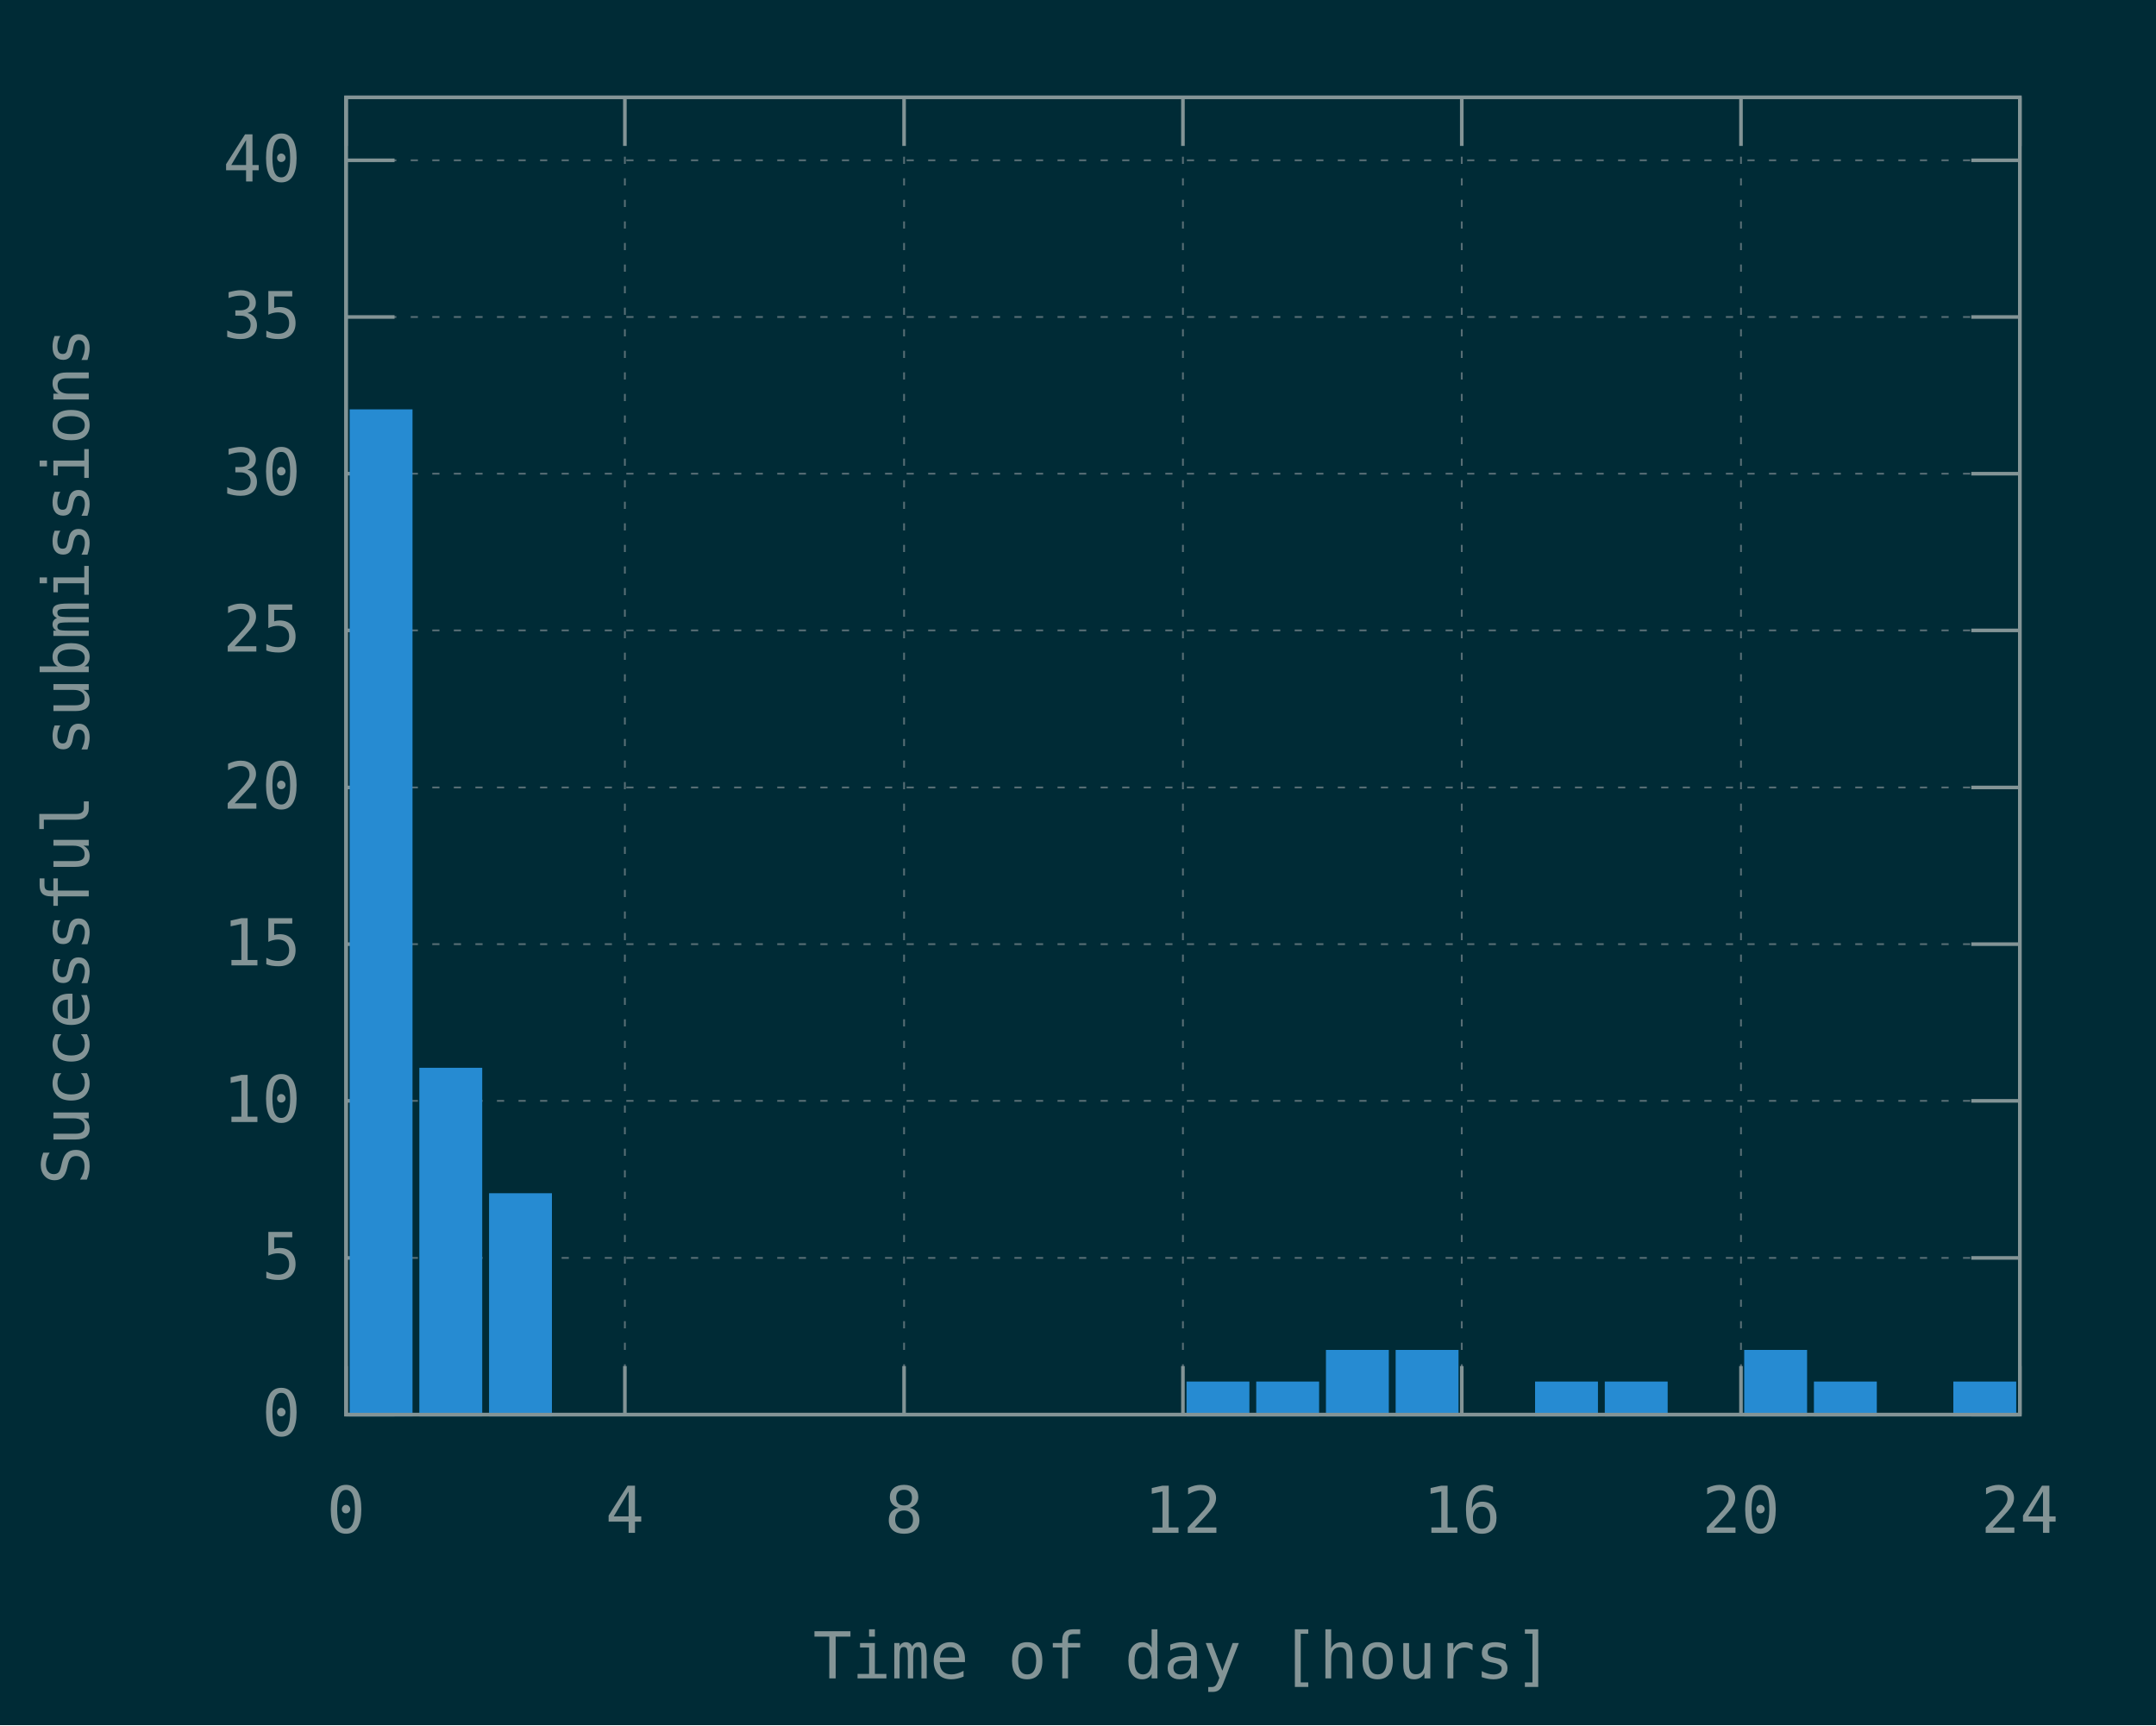
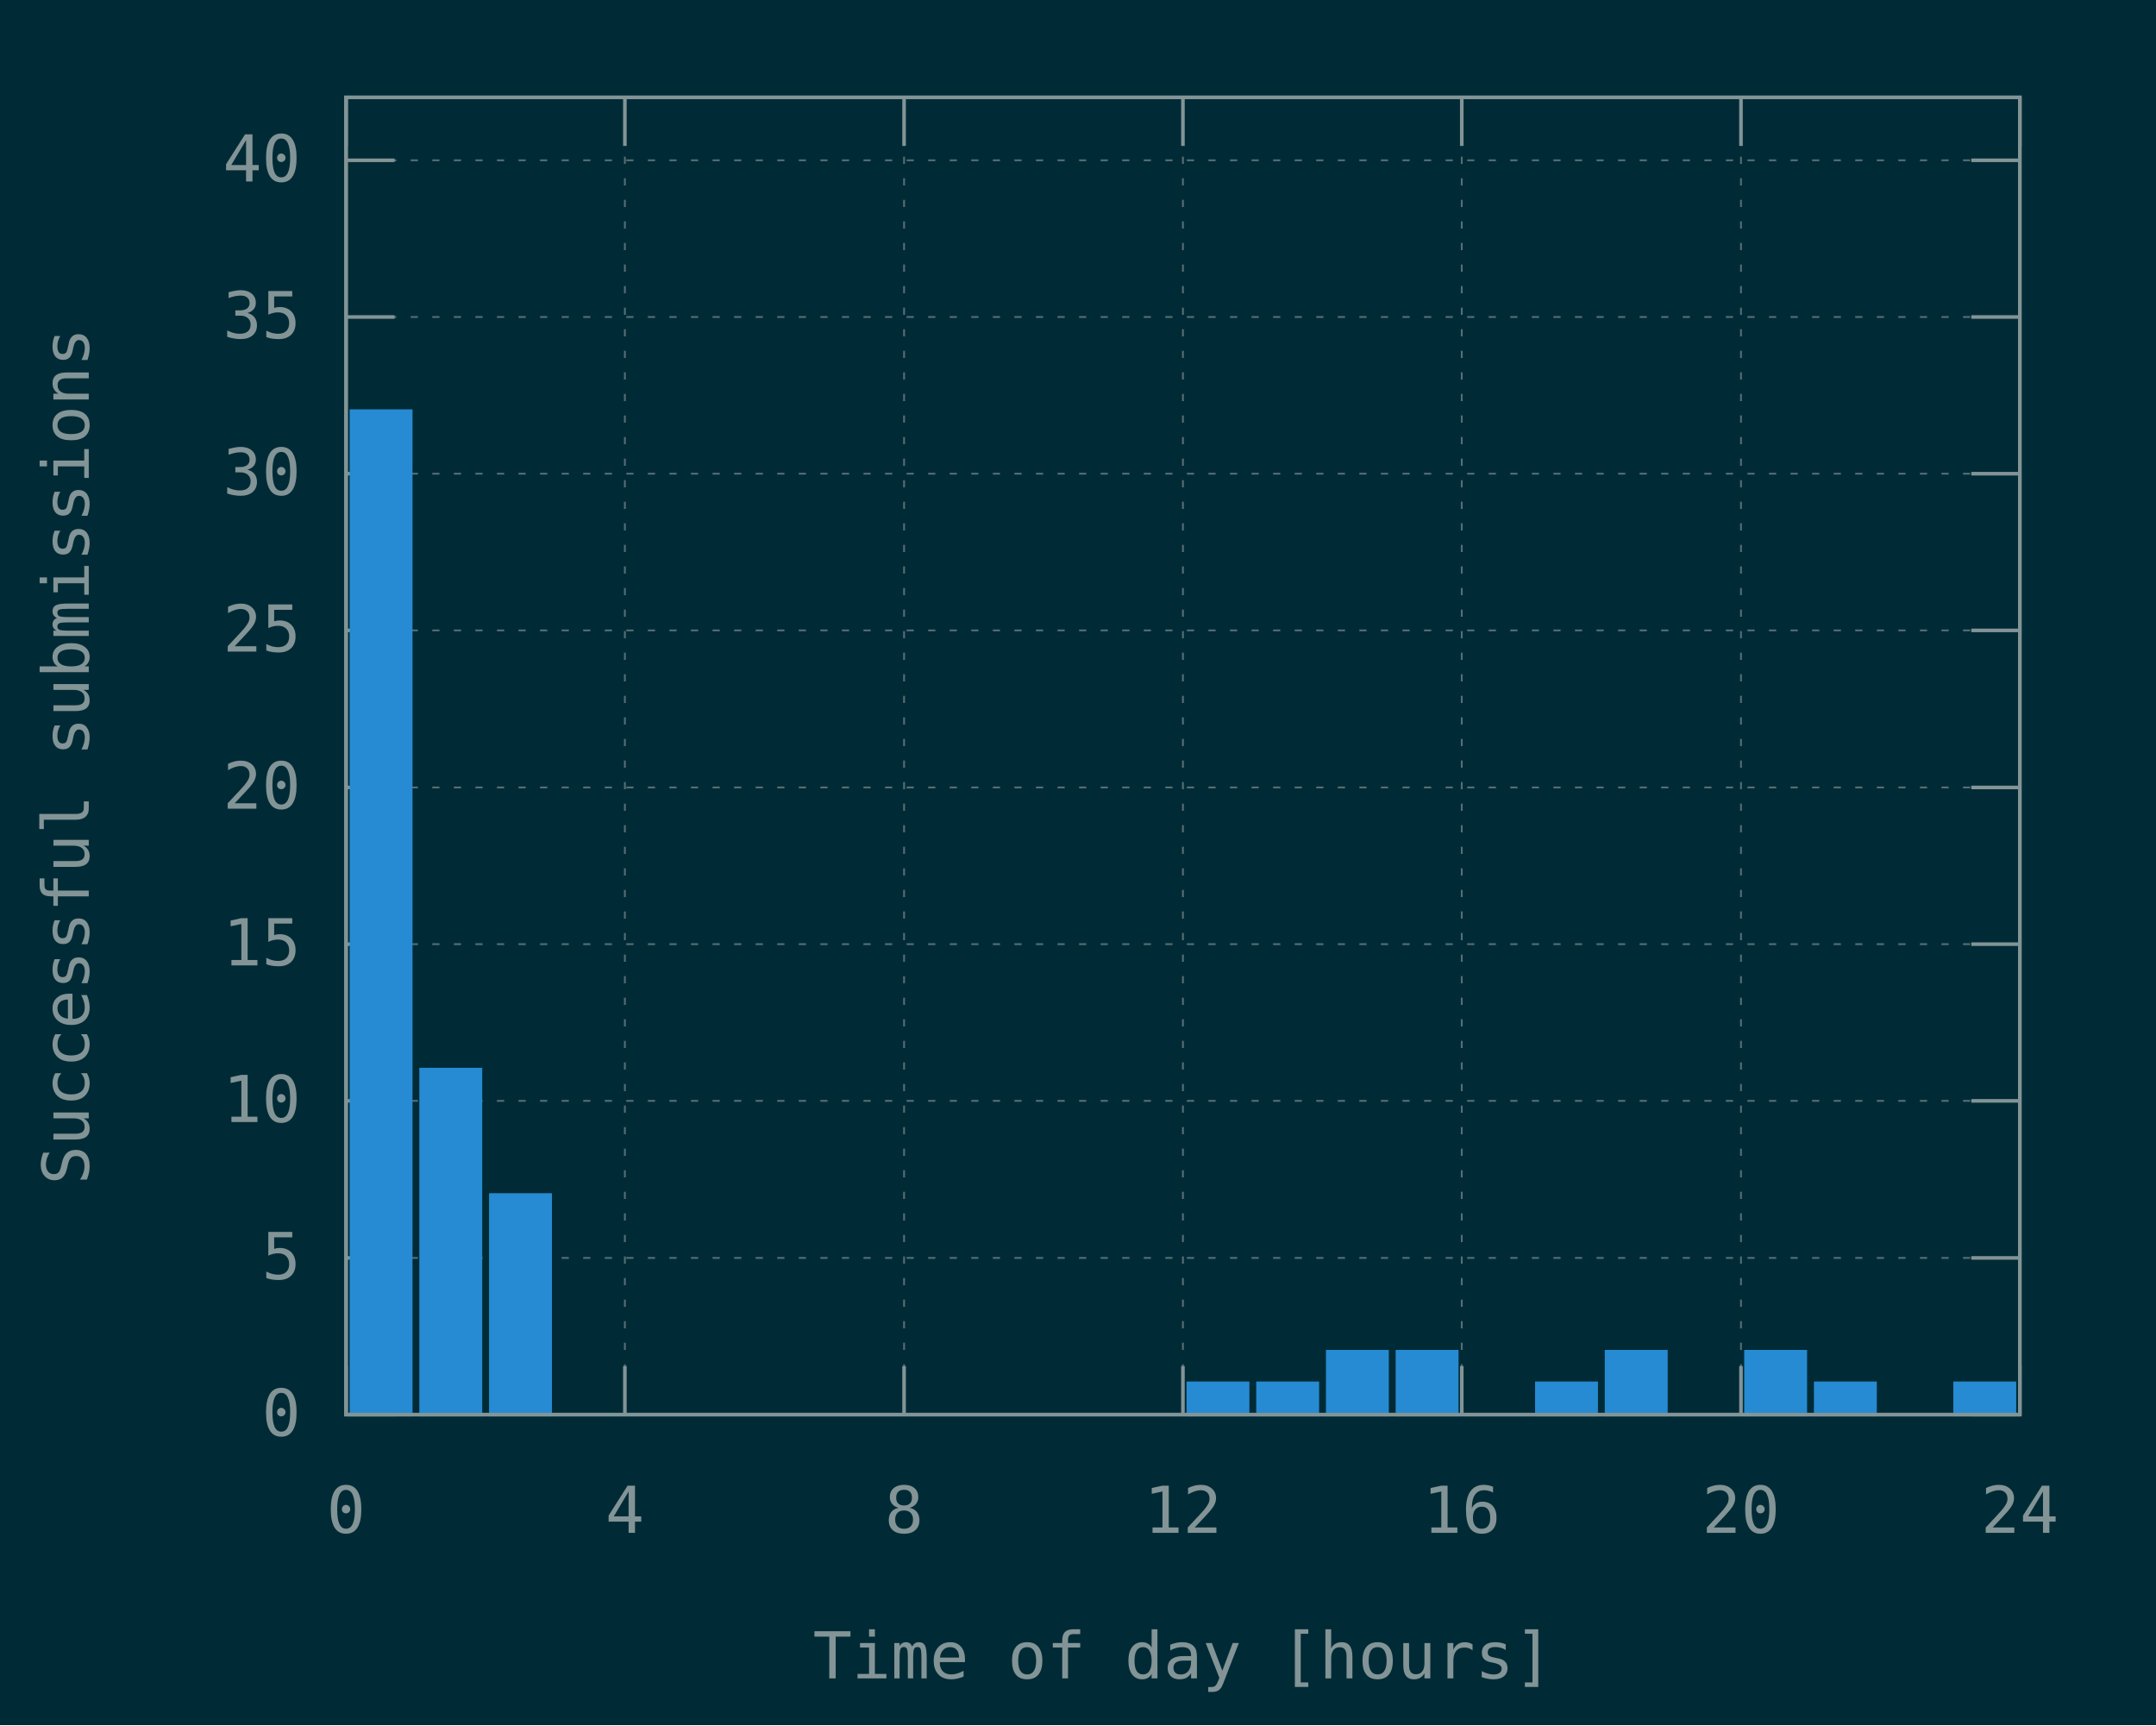
<svg xmlns="http://www.w3.org/2000/svg" xmlns:xlink="http://www.w3.org/1999/xlink" width="600" height="480" viewBox="0 0 600 480">
  <g id="gnuplot_canvas">
    <rect x="0" y="0" width="600" height="480" fill="#002b36" />
    <defs>
      <circle id="gpDot" r="0.5" stroke-width="0.5" />
      <path id="gpPt0" stroke-width="0.148" stroke="currentColor" d="M-1,0 h2 M0,-1 v2" />
      <path id="gpPt1" stroke-width="0.148" stroke="currentColor" d="M-1,-1 L1,1 M1,-1 L-1,1" />
      <path id="gpPt2" stroke-width="0.148" stroke="currentColor" d="M-1,0 L1,0 M0,-1 L0,1 M-1,-1 L1,1 M-1,1 L1,-1" />
      <rect id="gpPt3" stroke-width="0.148" stroke="currentColor" x="-1" y="-1" width="2" height="2" />
      <rect id="gpPt4" stroke-width="0.148" stroke="currentColor" fill="currentColor" x="-1" y="-1" width="2" height="2" />
      <circle id="gpPt5" stroke-width="0.148" stroke="currentColor" cx="0" cy="0" r="1" />
      <use xlink:href="#gpPt5" id="gpPt6" fill="currentColor" stroke="none" />
      <path id="gpPt7" stroke-width="0.148" stroke="currentColor" d="M0,-1.33 L-1.33,0.67 L1.33,0.67 z" />
      <use xlink:href="#gpPt7" id="gpPt8" fill="currentColor" stroke="none" />
      <use xlink:href="#gpPt7" id="gpPt9" stroke="currentColor" transform="rotate(180)" />
      <use xlink:href="#gpPt9" id="gpPt10" fill="currentColor" stroke="none" />
      <use xlink:href="#gpPt3" id="gpPt11" stroke="currentColor" transform="rotate(45)" />
      <use xlink:href="#gpPt11" id="gpPt12" fill="currentColor" stroke="none" />
      <path id="gpPt13" stroke-width="0.148" stroke="currentColor" d="M0,1.330 L1.265,0.411 L0.782,-1.067 L-0.782,-1.076 L-1.265,0.411 z" />
      <use xlink:href="#gpPt13" id="gpPt14" fill="currentColor" stroke="none" />
      <filter id="textbox" filterUnits="objectBoundingBox" x="0" y="0" height="1" width="1">
        <feFlood flood-color="#002B36" flood-opacity="1" result="bgnd" />
        <feComposite in="SourceGraphic" in2="bgnd" operator="atop" />
      </filter>
      <filter id="greybox" filterUnits="objectBoundingBox" x="0" y="0" height="1" width="1">
        <feFlood flood-color="lightgrey" flood-opacity="1" result="grey" />
        <feComposite in="SourceGraphic" in2="grey" operator="atop" />
      </filter>
    </defs>
    <g fill="none" color="#002B36" stroke="currentColor" stroke-width="1.00" stroke-linecap="butt" stroke-linejoin="miter">
</g>
    <g fill="none" color="black" stroke="currentColor" stroke-width="1.00" stroke-linecap="butt" stroke-linejoin="miter">
</g>
    <g fill="none" color="black" stroke="rgb(131, 148, 150)" stroke-width="0.50" stroke-linecap="butt" stroke-linejoin="miter">
</g>
    <g fill="none" color="gray" stroke="currentColor" stroke-width="0.50" stroke-linecap="butt" stroke-linejoin="miter">
      <path stroke="rgb( 88, 110, 117)" stroke-dasharray="2,4" class="gridline" d="M96.3,393.6 L562.1,393.6  " />
    </g>
    <g fill="none" color="gray" stroke="rgb( 88, 110, 117)" stroke-width="1.00" stroke-linecap="butt" stroke-linejoin="miter">
</g>
    <g fill="none" color="black" stroke="currentColor" stroke-width="1.00" stroke-linecap="butt" stroke-linejoin="miter">
      <path stroke="rgb(131, 148, 150)" d="M96.3,393.6 L109.8,393.6 M562.1,393.6 L548.6,393.6  " />
      <g transform="translate(83.7,399.5)" stroke="none" fill="rgb(131,148,150)" font-family="Inconsolata" font-size="18.00" text-anchor="end">
        <text>
          <tspan font-family="Inconsolata"> 0</tspan>
        </text>
      </g>
    </g>
    <g fill="none" color="black" stroke="currentColor" stroke-width="1.00" stroke-linecap="butt" stroke-linejoin="miter">
</g>
    <g fill="none" color="black" stroke="rgb(131, 148, 150)" stroke-width="0.50" stroke-linecap="butt" stroke-linejoin="miter">
</g>
    <g fill="none" color="gray" stroke="currentColor" stroke-width="0.50" stroke-linecap="butt" stroke-linejoin="miter">
      <path stroke="rgb( 88, 110, 117)" stroke-dasharray="2,4" class="gridline" d="M96.3,350.0 L562.1,350.0  " />
    </g>
    <g fill="none" color="gray" stroke="rgb( 88, 110, 117)" stroke-width="1.00" stroke-linecap="butt" stroke-linejoin="miter">
</g>
    <g fill="none" color="black" stroke="currentColor" stroke-width="1.00" stroke-linecap="butt" stroke-linejoin="miter">
      <path stroke="rgb(131, 148, 150)" d="M96.3,350.0 L109.8,350.0 M562.1,350.0 L548.6,350.0  " />
      <g transform="translate(83.7,355.9)" stroke="none" fill="rgb(131,148,150)" font-family="Inconsolata" font-size="18.00" text-anchor="end">
        <text>
          <tspan font-family="Inconsolata"> 5</tspan>
        </text>
      </g>
    </g>
    <g fill="none" color="black" stroke="currentColor" stroke-width="1.00" stroke-linecap="butt" stroke-linejoin="miter">
</g>
    <g fill="none" color="black" stroke="rgb(131, 148, 150)" stroke-width="0.50" stroke-linecap="butt" stroke-linejoin="miter">
</g>
    <g fill="none" color="gray" stroke="currentColor" stroke-width="0.50" stroke-linecap="butt" stroke-linejoin="miter">
      <path stroke="rgb( 88, 110, 117)" stroke-dasharray="2,4" class="gridline" d="M96.3,306.3 L562.1,306.3  " />
    </g>
    <g fill="none" color="gray" stroke="rgb( 88, 110, 117)" stroke-width="1.00" stroke-linecap="butt" stroke-linejoin="miter">
</g>
    <g fill="none" color="black" stroke="currentColor" stroke-width="1.00" stroke-linecap="butt" stroke-linejoin="miter">
      <path stroke="rgb(131, 148, 150)" d="M96.3,306.3 L109.8,306.3 M562.1,306.3 L548.6,306.3  " />
      <g transform="translate(83.7,312.2)" stroke="none" fill="rgb(131,148,150)" font-family="Inconsolata" font-size="18.00" text-anchor="end">
        <text>
          <tspan font-family="Inconsolata"> 10</tspan>
        </text>
      </g>
    </g>
    <g fill="none" color="black" stroke="currentColor" stroke-width="1.00" stroke-linecap="butt" stroke-linejoin="miter">
</g>
    <g fill="none" color="black" stroke="rgb(131, 148, 150)" stroke-width="0.50" stroke-linecap="butt" stroke-linejoin="miter">
</g>
    <g fill="none" color="gray" stroke="currentColor" stroke-width="0.50" stroke-linecap="butt" stroke-linejoin="miter">
      <path stroke="rgb( 88, 110, 117)" stroke-dasharray="2,4" class="gridline" d="M96.3,262.7 L562.1,262.7  " />
    </g>
    <g fill="none" color="gray" stroke="rgb( 88, 110, 117)" stroke-width="1.00" stroke-linecap="butt" stroke-linejoin="miter">
</g>
    <g fill="none" color="black" stroke="currentColor" stroke-width="1.00" stroke-linecap="butt" stroke-linejoin="miter">
      <path stroke="rgb(131, 148, 150)" d="M96.3,262.7 L109.8,262.7 M562.1,262.7 L548.6,262.7  " />
      <g transform="translate(83.7,268.6)" stroke="none" fill="rgb(131,148,150)" font-family="Inconsolata" font-size="18.00" text-anchor="end">
        <text>
          <tspan font-family="Inconsolata"> 15</tspan>
        </text>
      </g>
    </g>
    <g fill="none" color="black" stroke="currentColor" stroke-width="1.00" stroke-linecap="butt" stroke-linejoin="miter">
</g>
    <g fill="none" color="black" stroke="rgb(131, 148, 150)" stroke-width="0.50" stroke-linecap="butt" stroke-linejoin="miter">
</g>
    <g fill="none" color="gray" stroke="currentColor" stroke-width="0.50" stroke-linecap="butt" stroke-linejoin="miter">
      <path stroke="rgb( 88, 110, 117)" stroke-dasharray="2,4" class="gridline" d="M96.3,219.1 L562.1,219.1  " />
    </g>
    <g fill="none" color="gray" stroke="rgb( 88, 110, 117)" stroke-width="1.00" stroke-linecap="butt" stroke-linejoin="miter">
</g>
    <g fill="none" color="black" stroke="currentColor" stroke-width="1.00" stroke-linecap="butt" stroke-linejoin="miter">
      <path stroke="rgb(131, 148, 150)" d="M96.3,219.1 L109.8,219.1 M562.1,219.1 L548.6,219.1  " />
      <g transform="translate(83.7,225.0)" stroke="none" fill="rgb(131,148,150)" font-family="Inconsolata" font-size="18.00" text-anchor="end">
        <text>
          <tspan font-family="Inconsolata"> 20</tspan>
        </text>
      </g>
    </g>
    <g fill="none" color="black" stroke="currentColor" stroke-width="1.00" stroke-linecap="butt" stroke-linejoin="miter">
</g>
    <g fill="none" color="black" stroke="rgb(131, 148, 150)" stroke-width="0.50" stroke-linecap="butt" stroke-linejoin="miter">
</g>
    <g fill="none" color="gray" stroke="currentColor" stroke-width="0.50" stroke-linecap="butt" stroke-linejoin="miter">
      <path stroke="rgb( 88, 110, 117)" stroke-dasharray="2,4" class="gridline" d="M96.3,175.4 L562.1,175.4  " />
    </g>
    <g fill="none" color="gray" stroke="rgb( 88, 110, 117)" stroke-width="1.00" stroke-linecap="butt" stroke-linejoin="miter">
</g>
    <g fill="none" color="black" stroke="currentColor" stroke-width="1.00" stroke-linecap="butt" stroke-linejoin="miter">
      <path stroke="rgb(131, 148, 150)" d="M96.3,175.4 L109.8,175.4 M562.1,175.4 L548.6,175.4  " />
      <g transform="translate(83.7,181.3)" stroke="none" fill="rgb(131,148,150)" font-family="Inconsolata" font-size="18.00" text-anchor="end">
        <text>
          <tspan font-family="Inconsolata"> 25</tspan>
        </text>
      </g>
    </g>
    <g fill="none" color="black" stroke="currentColor" stroke-width="1.00" stroke-linecap="butt" stroke-linejoin="miter">
</g>
    <g fill="none" color="black" stroke="rgb(131, 148, 150)" stroke-width="0.50" stroke-linecap="butt" stroke-linejoin="miter">
</g>
    <g fill="none" color="gray" stroke="currentColor" stroke-width="0.50" stroke-linecap="butt" stroke-linejoin="miter">
      <path stroke="rgb( 88, 110, 117)" stroke-dasharray="2,4" class="gridline" d="M96.3,131.8 L562.1,131.8  " />
    </g>
    <g fill="none" color="gray" stroke="rgb( 88, 110, 117)" stroke-width="1.00" stroke-linecap="butt" stroke-linejoin="miter">
</g>
    <g fill="none" color="black" stroke="currentColor" stroke-width="1.00" stroke-linecap="butt" stroke-linejoin="miter">
      <path stroke="rgb(131, 148, 150)" d="M96.3,131.8 L109.8,131.8 M562.1,131.8 L548.6,131.8  " />
      <g transform="translate(83.7,137.7)" stroke="none" fill="rgb(131,148,150)" font-family="Inconsolata" font-size="18.00" text-anchor="end">
        <text>
          <tspan font-family="Inconsolata"> 30</tspan>
        </text>
      </g>
    </g>
    <g fill="none" color="black" stroke="currentColor" stroke-width="1.00" stroke-linecap="butt" stroke-linejoin="miter">
</g>
    <g fill="none" color="black" stroke="rgb(131, 148, 150)" stroke-width="0.50" stroke-linecap="butt" stroke-linejoin="miter">
</g>
    <g fill="none" color="gray" stroke="currentColor" stroke-width="0.50" stroke-linecap="butt" stroke-linejoin="miter">
      <path stroke="rgb( 88, 110, 117)" stroke-dasharray="2,4" class="gridline" d="M96.3,88.2 L562.1,88.2  " />
    </g>
    <g fill="none" color="gray" stroke="rgb( 88, 110, 117)" stroke-width="1.00" stroke-linecap="butt" stroke-linejoin="miter">
</g>
    <g fill="none" color="black" stroke="currentColor" stroke-width="1.00" stroke-linecap="butt" stroke-linejoin="miter">
      <path stroke="rgb(131, 148, 150)" d="M96.3,88.2 L109.8,88.2 M562.1,88.2 L548.6,88.2  " />
      <g transform="translate(83.7,94.1)" stroke="none" fill="rgb(131,148,150)" font-family="Inconsolata" font-size="18.00" text-anchor="end">
        <text>
          <tspan font-family="Inconsolata"> 35</tspan>
        </text>
      </g>
    </g>
    <g fill="none" color="black" stroke="currentColor" stroke-width="1.00" stroke-linecap="butt" stroke-linejoin="miter">
</g>
    <g fill="none" color="black" stroke="rgb(131, 148, 150)" stroke-width="0.50" stroke-linecap="butt" stroke-linejoin="miter">
</g>
    <g fill="none" color="gray" stroke="currentColor" stroke-width="0.50" stroke-linecap="butt" stroke-linejoin="miter">
      <path stroke="rgb( 88, 110, 117)" stroke-dasharray="2,4" class="gridline" d="M96.3,44.6 L562.1,44.6  " />
    </g>
    <g fill="none" color="gray" stroke="rgb( 88, 110, 117)" stroke-width="1.00" stroke-linecap="butt" stroke-linejoin="miter">
</g>
    <g fill="none" color="black" stroke="currentColor" stroke-width="1.00" stroke-linecap="butt" stroke-linejoin="miter">
      <path stroke="rgb(131, 148, 150)" d="M96.3,44.6 L109.8,44.6 M562.1,44.6 L548.6,44.6  " />
      <g transform="translate(83.7,50.5)" stroke="none" fill="rgb(131,148,150)" font-family="Inconsolata" font-size="18.00" text-anchor="end">
        <text>
          <tspan font-family="Inconsolata"> 40</tspan>
        </text>
      </g>
    </g>
    <g fill="none" color="black" stroke="currentColor" stroke-width="1.00" stroke-linecap="butt" stroke-linejoin="miter">
</g>
    <g fill="none" color="black" stroke="rgb(131, 148, 150)" stroke-width="0.50" stroke-linecap="butt" stroke-linejoin="miter">
</g>
    <g fill="none" color="gray" stroke="currentColor" stroke-width="0.50" stroke-linecap="butt" stroke-linejoin="miter">
      <path stroke="rgb( 88, 110, 117)" stroke-dasharray="2,4" class="gridline" d="M96.3,393.6 L96.3,27.1  " />
    </g>
    <g fill="none" color="gray" stroke="rgb( 88, 110, 117)" stroke-width="1.00" stroke-linecap="butt" stroke-linejoin="miter">
</g>
    <g fill="none" color="black" stroke="currentColor" stroke-width="1.00" stroke-linecap="butt" stroke-linejoin="miter">
      <path stroke="rgb(131, 148, 150)" d="M96.3,393.6 L96.3,380.1 M96.3,27.1 L96.3,40.6  " />
      <g transform="translate(96.3,426.5)" stroke="none" fill="rgb(131,148,150)" font-family="Inconsolata" font-size="18.00" text-anchor="middle">
        <text>
          <tspan font-family="Inconsolata"> 0</tspan>
        </text>
      </g>
    </g>
    <g fill="none" color="black" stroke="currentColor" stroke-width="1.00" stroke-linecap="butt" stroke-linejoin="miter">
</g>
    <g fill="none" color="black" stroke="rgb(131, 148, 150)" stroke-width="0.50" stroke-linecap="butt" stroke-linejoin="miter">
</g>
    <g fill="none" color="gray" stroke="currentColor" stroke-width="0.50" stroke-linecap="butt" stroke-linejoin="miter">
      <path stroke="rgb( 88, 110, 117)" stroke-dasharray="2,4" class="gridline" d="M173.9,393.6 L173.9,27.1  " />
    </g>
    <g fill="none" color="gray" stroke="rgb( 88, 110, 117)" stroke-width="1.00" stroke-linecap="butt" stroke-linejoin="miter">
</g>
    <g fill="none" color="black" stroke="currentColor" stroke-width="1.00" stroke-linecap="butt" stroke-linejoin="miter">
      <path stroke="rgb(131, 148, 150)" d="M173.9,393.6 L173.9,380.1 M173.9,27.1 L173.9,40.6  " />
      <g transform="translate(173.9,426.5)" stroke="none" fill="rgb(131,148,150)" font-family="Inconsolata" font-size="18.00" text-anchor="middle">
        <text>
          <tspan font-family="Inconsolata"> 4</tspan>
        </text>
      </g>
    </g>
    <g fill="none" color="black" stroke="currentColor" stroke-width="1.00" stroke-linecap="butt" stroke-linejoin="miter">
</g>
    <g fill="none" color="black" stroke="rgb(131, 148, 150)" stroke-width="0.50" stroke-linecap="butt" stroke-linejoin="miter">
</g>
    <g fill="none" color="gray" stroke="currentColor" stroke-width="0.50" stroke-linecap="butt" stroke-linejoin="miter">
      <path stroke="rgb( 88, 110, 117)" stroke-dasharray="2,4" class="gridline" d="M251.6,393.6 L251.6,27.1  " />
    </g>
    <g fill="none" color="gray" stroke="rgb( 88, 110, 117)" stroke-width="1.00" stroke-linecap="butt" stroke-linejoin="miter">
</g>
    <g fill="none" color="black" stroke="currentColor" stroke-width="1.00" stroke-linecap="butt" stroke-linejoin="miter">
      <path stroke="rgb(131, 148, 150)" d="M251.6,393.6 L251.6,380.1 M251.6,27.1 L251.6,40.6  " />
      <g transform="translate(251.6,426.5)" stroke="none" fill="rgb(131,148,150)" font-family="Inconsolata" font-size="18.00" text-anchor="middle">
        <text>
          <tspan font-family="Inconsolata"> 8</tspan>
        </text>
      </g>
    </g>
    <g fill="none" color="black" stroke="currentColor" stroke-width="1.00" stroke-linecap="butt" stroke-linejoin="miter">
</g>
    <g fill="none" color="black" stroke="rgb(131, 148, 150)" stroke-width="0.50" stroke-linecap="butt" stroke-linejoin="miter">
</g>
    <g fill="none" color="gray" stroke="currentColor" stroke-width="0.50" stroke-linecap="butt" stroke-linejoin="miter">
      <path stroke="rgb( 88, 110, 117)" stroke-dasharray="2,4" class="gridline" d="M329.2,393.6 L329.2,27.1  " />
    </g>
    <g fill="none" color="gray" stroke="rgb( 88, 110, 117)" stroke-width="1.00" stroke-linecap="butt" stroke-linejoin="miter">
</g>
    <g fill="none" color="black" stroke="currentColor" stroke-width="1.00" stroke-linecap="butt" stroke-linejoin="miter">
      <path stroke="rgb(131, 148, 150)" d="M329.2,393.6 L329.2,380.1 M329.2,27.1 L329.2,40.6  " />
      <g transform="translate(329.2,426.5)" stroke="none" fill="rgb(131,148,150)" font-family="Inconsolata" font-size="18.00" text-anchor="middle">
        <text>
          <tspan font-family="Inconsolata"> 12</tspan>
        </text>
      </g>
    </g>
    <g fill="none" color="black" stroke="currentColor" stroke-width="1.00" stroke-linecap="butt" stroke-linejoin="miter">
</g>
    <g fill="none" color="black" stroke="rgb(131, 148, 150)" stroke-width="0.50" stroke-linecap="butt" stroke-linejoin="miter">
</g>
    <g fill="none" color="gray" stroke="currentColor" stroke-width="0.50" stroke-linecap="butt" stroke-linejoin="miter">
      <path stroke="rgb( 88, 110, 117)" stroke-dasharray="2,4" class="gridline" d="M406.8,393.6 L406.8,27.1  " />
    </g>
    <g fill="none" color="gray" stroke="rgb( 88, 110, 117)" stroke-width="1.00" stroke-linecap="butt" stroke-linejoin="miter">
</g>
    <g fill="none" color="black" stroke="currentColor" stroke-width="1.00" stroke-linecap="butt" stroke-linejoin="miter">
      <path stroke="rgb(131, 148, 150)" d="M406.8,393.6 L406.8,380.1 M406.8,27.1 L406.8,40.6  " />
      <g transform="translate(406.8,426.5)" stroke="none" fill="rgb(131,148,150)" font-family="Inconsolata" font-size="18.00" text-anchor="middle">
        <text>
          <tspan font-family="Inconsolata"> 16</tspan>
        </text>
      </g>
    </g>
    <g fill="none" color="black" stroke="currentColor" stroke-width="1.00" stroke-linecap="butt" stroke-linejoin="miter">
</g>
    <g fill="none" color="black" stroke="rgb(131, 148, 150)" stroke-width="0.50" stroke-linecap="butt" stroke-linejoin="miter">
</g>
    <g fill="none" color="gray" stroke="currentColor" stroke-width="0.50" stroke-linecap="butt" stroke-linejoin="miter">
      <path stroke="rgb( 88, 110, 117)" stroke-dasharray="2,4" class="gridline" d="M484.5,393.6 L484.5,40.6 L484.5,27.1  " />
    </g>
    <g fill="none" color="gray" stroke="rgb( 88, 110, 117)" stroke-width="1.00" stroke-linecap="butt" stroke-linejoin="miter">
</g>
    <g fill="none" color="black" stroke="currentColor" stroke-width="1.00" stroke-linecap="butt" stroke-linejoin="miter">
      <path stroke="rgb(131, 148, 150)" d="M484.5,393.6 L484.5,380.1 M484.5,27.1 L484.5,40.6  " />
      <g transform="translate(484.5,426.5)" stroke="none" fill="rgb(131,148,150)" font-family="Inconsolata" font-size="18.00" text-anchor="middle">
        <text>
          <tspan font-family="Inconsolata"> 20</tspan>
        </text>
      </g>
    </g>
    <g fill="none" color="black" stroke="currentColor" stroke-width="1.00" stroke-linecap="butt" stroke-linejoin="miter">
</g>
    <g fill="none" color="black" stroke="rgb(131, 148, 150)" stroke-width="0.50" stroke-linecap="butt" stroke-linejoin="miter">
</g>
    <g fill="none" color="gray" stroke="currentColor" stroke-width="0.50" stroke-linecap="butt" stroke-linejoin="miter">
      <path stroke="rgb( 88, 110, 117)" stroke-dasharray="2,4" class="gridline" d="M562.1,393.6 L562.1,27.1  " />
    </g>
    <g fill="none" color="gray" stroke="rgb( 88, 110, 117)" stroke-width="1.00" stroke-linecap="butt" stroke-linejoin="miter">
</g>
    <g fill="none" color="black" stroke="currentColor" stroke-width="1.00" stroke-linecap="butt" stroke-linejoin="miter">
      <path stroke="rgb(131, 148, 150)" d="M562.1,393.6 L562.1,380.1 M562.1,27.1 L562.1,40.6  " />
      <g transform="translate(562.1,426.5)" stroke="none" fill="rgb(131,148,150)" font-family="Inconsolata" font-size="18.00" text-anchor="middle">
        <text>
          <tspan font-family="Inconsolata"> 24</tspan>
        </text>
      </g>
    </g>
    <g fill="none" color="black" stroke="currentColor" stroke-width="1.00" stroke-linecap="butt" stroke-linejoin="miter">
</g>
    <g fill="none" color="black" stroke="currentColor" stroke-width="1.00" stroke-linecap="butt" stroke-linejoin="miter">
      <path stroke="rgb(131, 148, 150)" d="M96.3,27.1 L96.3,393.6 L562.1,393.6 L562.1,27.1 L96.3,27.1 Z  " />
    </g>
    <g fill="none" color="black" stroke="currentColor" stroke-width="1.00" stroke-linecap="butt" stroke-linejoin="miter">
      <g transform="translate(24.7,210.4) rotate(270)" stroke="none" fill="rgb(131,148,150)" font-family="Inconsolata" font-size="18.00" text-anchor="middle">
        <text>
          <tspan font-family="Inconsolata">Successful submissions</tspan>
        </text>
      </g>
    </g>
    <g fill="none" color="black" stroke="currentColor" stroke-width="1.00" stroke-linecap="butt" stroke-linejoin="miter">
      <g transform="translate(329.2,467.0)" stroke="none" fill="rgb(131,148,150)" font-family="Inconsolata" font-size="18.00" text-anchor="middle">
        <text>
          <tspan font-family="Inconsolata">Time of day [hours]</tspan>
        </text>
      </g>
    </g>
    <g fill="none" color="black" stroke="currentColor" stroke-width="1.00" stroke-linecap="butt" stroke-linejoin="miter">
</g>
    <g id="gnuplot_plot_1">
      <g fill="none" color="black" stroke="currentColor" stroke-width="1.00" stroke-linecap="butt" stroke-linejoin="miter">
        <g stroke="none" shape-rendering="crispEdges">
          <polygon fill="rgb( 38, 139, 210)" points="97.8,393.6 114.4,393.6 114.4,114.3 97.8,114.3 " />
        </g>
        <path stroke="rgb( 38, 139, 210)" d="M97.8,393.6 L97.8,114.4 L114.3,114.4 L114.3,393.6 L97.8,393.6 Z  " />
        <g stroke="none" shape-rendering="crispEdges">
          <polygon fill="rgb( 38, 139, 210)" points="117.2,393.6 133.8,393.6 133.8,297.5 117.2,297.5 " />
        </g>
        <path stroke="rgb( 38, 139, 210)" d="M117.2,393.6 L117.2,297.6 L133.7,297.6 L133.7,393.6 L117.2,393.6 Z  " />
        <g stroke="none" shape-rendering="crispEdges">
          <polygon fill="rgb( 38, 139, 210)" points="136.6,393.6 153.2,393.6 153.2,332.4 136.6,332.4 " />
        </g>
        <path stroke="rgb( 38, 139, 210)" d="M136.6,393.6 L136.6,332.5 L153.1,332.5 L153.1,393.6 L136.6,393.6 Z  " />
        <g stroke="none" shape-rendering="crispEdges">
          <polygon fill="rgb( 38, 139, 210)" points="330.7,393.6 347.3,393.6 347.3,384.8 330.7,384.8 " />
        </g>
        <path stroke="rgb( 38, 139, 210)" d="M330.7,393.6 L330.7,384.9 L347.2,384.9 L347.2,393.6 L330.7,393.6 Z  " />
        <g stroke="none" shape-rendering="crispEdges">
          <polygon fill="rgb( 38, 139, 210)" points="350.1,393.6 366.7,393.6 366.7,384.8 350.1,384.8 " />
        </g>
        <path stroke="rgb( 38, 139, 210)" d="M350.1,393.6 L350.1,384.9 L366.6,384.9 L366.6,393.6 L350.1,393.6 Z  " />
        <g stroke="none" shape-rendering="crispEdges">
          <polygon fill="rgb( 38, 139, 210)" points="369.5,393.6 386.1,393.6 386.1,376.0 369.5,376.0 " />
        </g>
        <path stroke="rgb( 38, 139, 210)" d="M369.5,393.6 L369.5,376.1 L386.0,376.1 L386.0,393.6 L369.5,393.6 Z  " />
        <g stroke="none" shape-rendering="crispEdges">
          <polygon fill="rgb( 38, 139, 210)" points="388.9,393.6 405.5,393.6 405.5,376.0 388.9,376.0 " />
        </g>
        <path stroke="rgb( 38, 139, 210)" d="M388.9,393.6 L388.9,376.1 L405.4,376.1 L405.4,393.6 L388.9,393.6 Z  " />
        <g stroke="none" shape-rendering="crispEdges">
          <polygon fill="rgb( 38, 139, 210)" points="427.7,393.6 444.3,393.6 444.3,384.8 427.7,384.8 " />
        </g>
        <path stroke="rgb( 38, 139, 210)" d="M427.7,393.6 L427.7,384.9 L444.2,384.9 L444.2,393.6 L427.7,393.6 Z  " />
        <g stroke="none" shape-rendering="crispEdges">
-           <polygon fill="rgb( 38, 139, 210)" points="447.1,393.6 463.7,393.6 463.7,384.8 447.1,384.8 " />
-         </g>
-         <path stroke="rgb( 38, 139, 210)" d="M447.1,393.6 L447.1,384.9 L463.6,384.9 L463.6,393.6 L447.1,393.6 Z  " />
+           <polygon fill="rgb( 38, 139, 210)" points="447.1,393.6 463.7,393.6 463.7,376.0 447.1,376.0 " />
+         </g>
+         <path stroke="rgb( 38, 139, 210)" d="M447.1,393.6 L447.1,376.1 L463.6,376.1 L463.6,393.6 L447.1,393.6 Z  " />
        <g stroke="none" shape-rendering="crispEdges">
          <polygon fill="rgb( 38, 139, 210)" points="485.9,393.6 502.5,393.6 502.5,376.0 485.9,376.0 " />
        </g>
        <path stroke="rgb( 38, 139, 210)" d="M485.9,393.6 L485.9,376.1 L502.4,376.1 L502.4,393.6 L485.9,393.6 Z  " />
        <g stroke="none" shape-rendering="crispEdges">
          <polygon fill="rgb( 38, 139, 210)" points="505.3,393.6 521.9,393.6 521.9,384.8 505.3,384.8 " />
        </g>
        <path stroke="rgb( 38, 139, 210)" d="M505.3,393.6 L505.3,384.9 L521.8,384.9 L521.8,393.6 L505.3,393.6 Z  " />
        <g stroke="none" shape-rendering="crispEdges">
          <polygon fill="rgb( 38, 139, 210)" points="544.1,393.6 560.7,393.6 560.7,384.8 544.1,384.8 " />
        </g>
        <path stroke="rgb( 38, 139, 210)" d="M544.1,393.6 L544.1,384.9 L560.6,384.9 L560.6,393.6 L544.1,393.6 Z  " />
      </g>
    </g>
    <g fill="none" color="#002B36" stroke="rgb( 38, 139, 210)" stroke-width="2.00" stroke-linecap="butt" stroke-linejoin="miter">
</g>
    <g fill="none" color="black" stroke="currentColor" stroke-width="2.00" stroke-linecap="butt" stroke-linejoin="miter">
</g>
    <g fill="none" color="black" stroke="black" stroke-width="1.00" stroke-linecap="butt" stroke-linejoin="miter">
</g>
    <g fill="none" color="black" stroke="currentColor" stroke-width="1.00" stroke-linecap="butt" stroke-linejoin="miter">
      <path stroke="rgb(131, 148, 150)" d="M96.3,27.1 L96.3,393.6 L562.1,393.6 L562.1,27.1 L96.3,27.1 Z  " />
    </g>
    <g fill="none" color="black" stroke="currentColor" stroke-width="1.00" stroke-linecap="butt" stroke-linejoin="miter">
</g>
  </g>
</svg>
